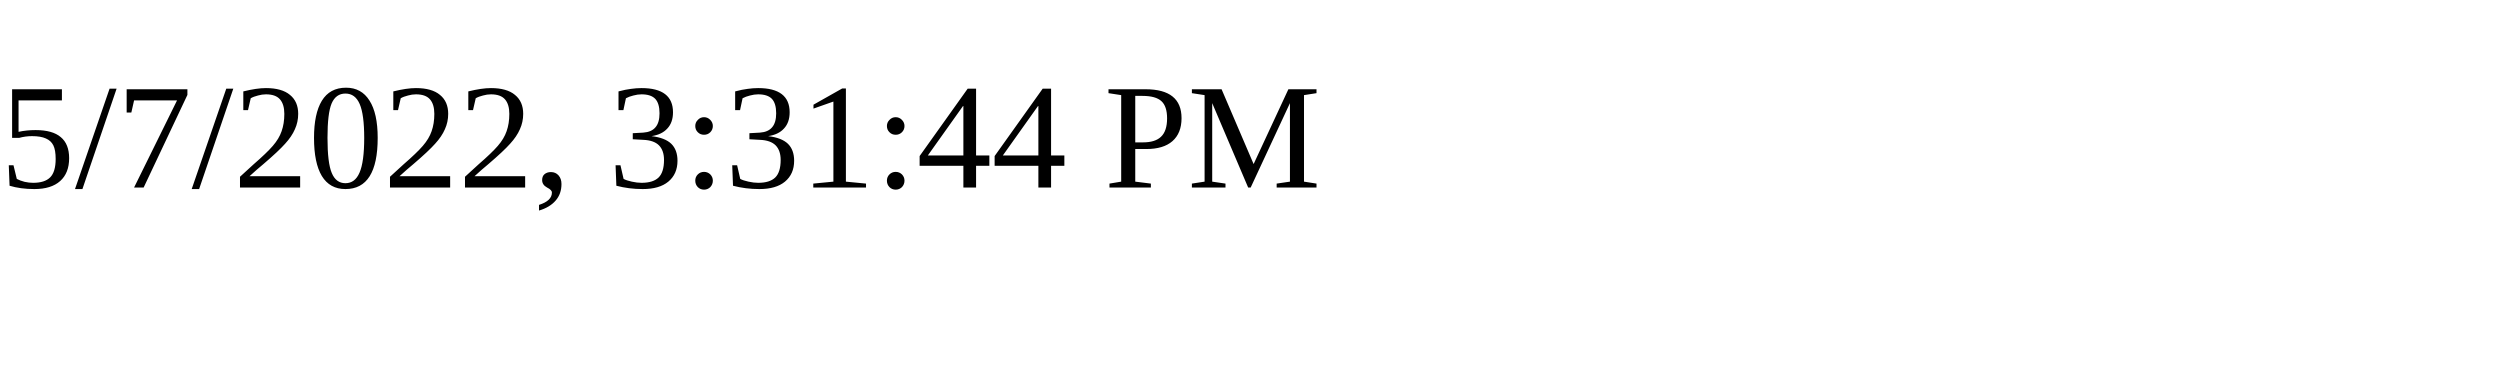
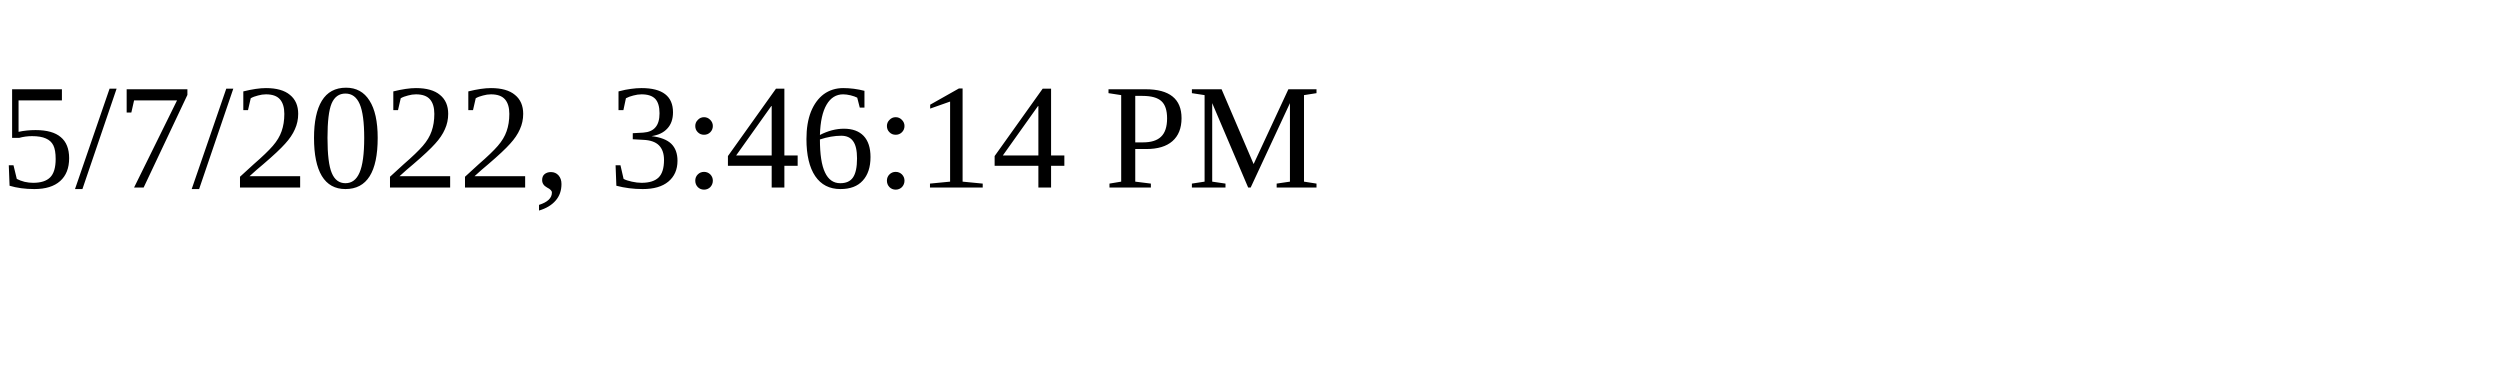
<svg xmlns="http://www.w3.org/2000/svg" height="30" width="200">
-   <text x="0" y="15">5/7/2022, 3:31:44 PM</text>
+   <text x="0" y="15">5/7/2022, 3:46:14 PM</text>
</svg>
